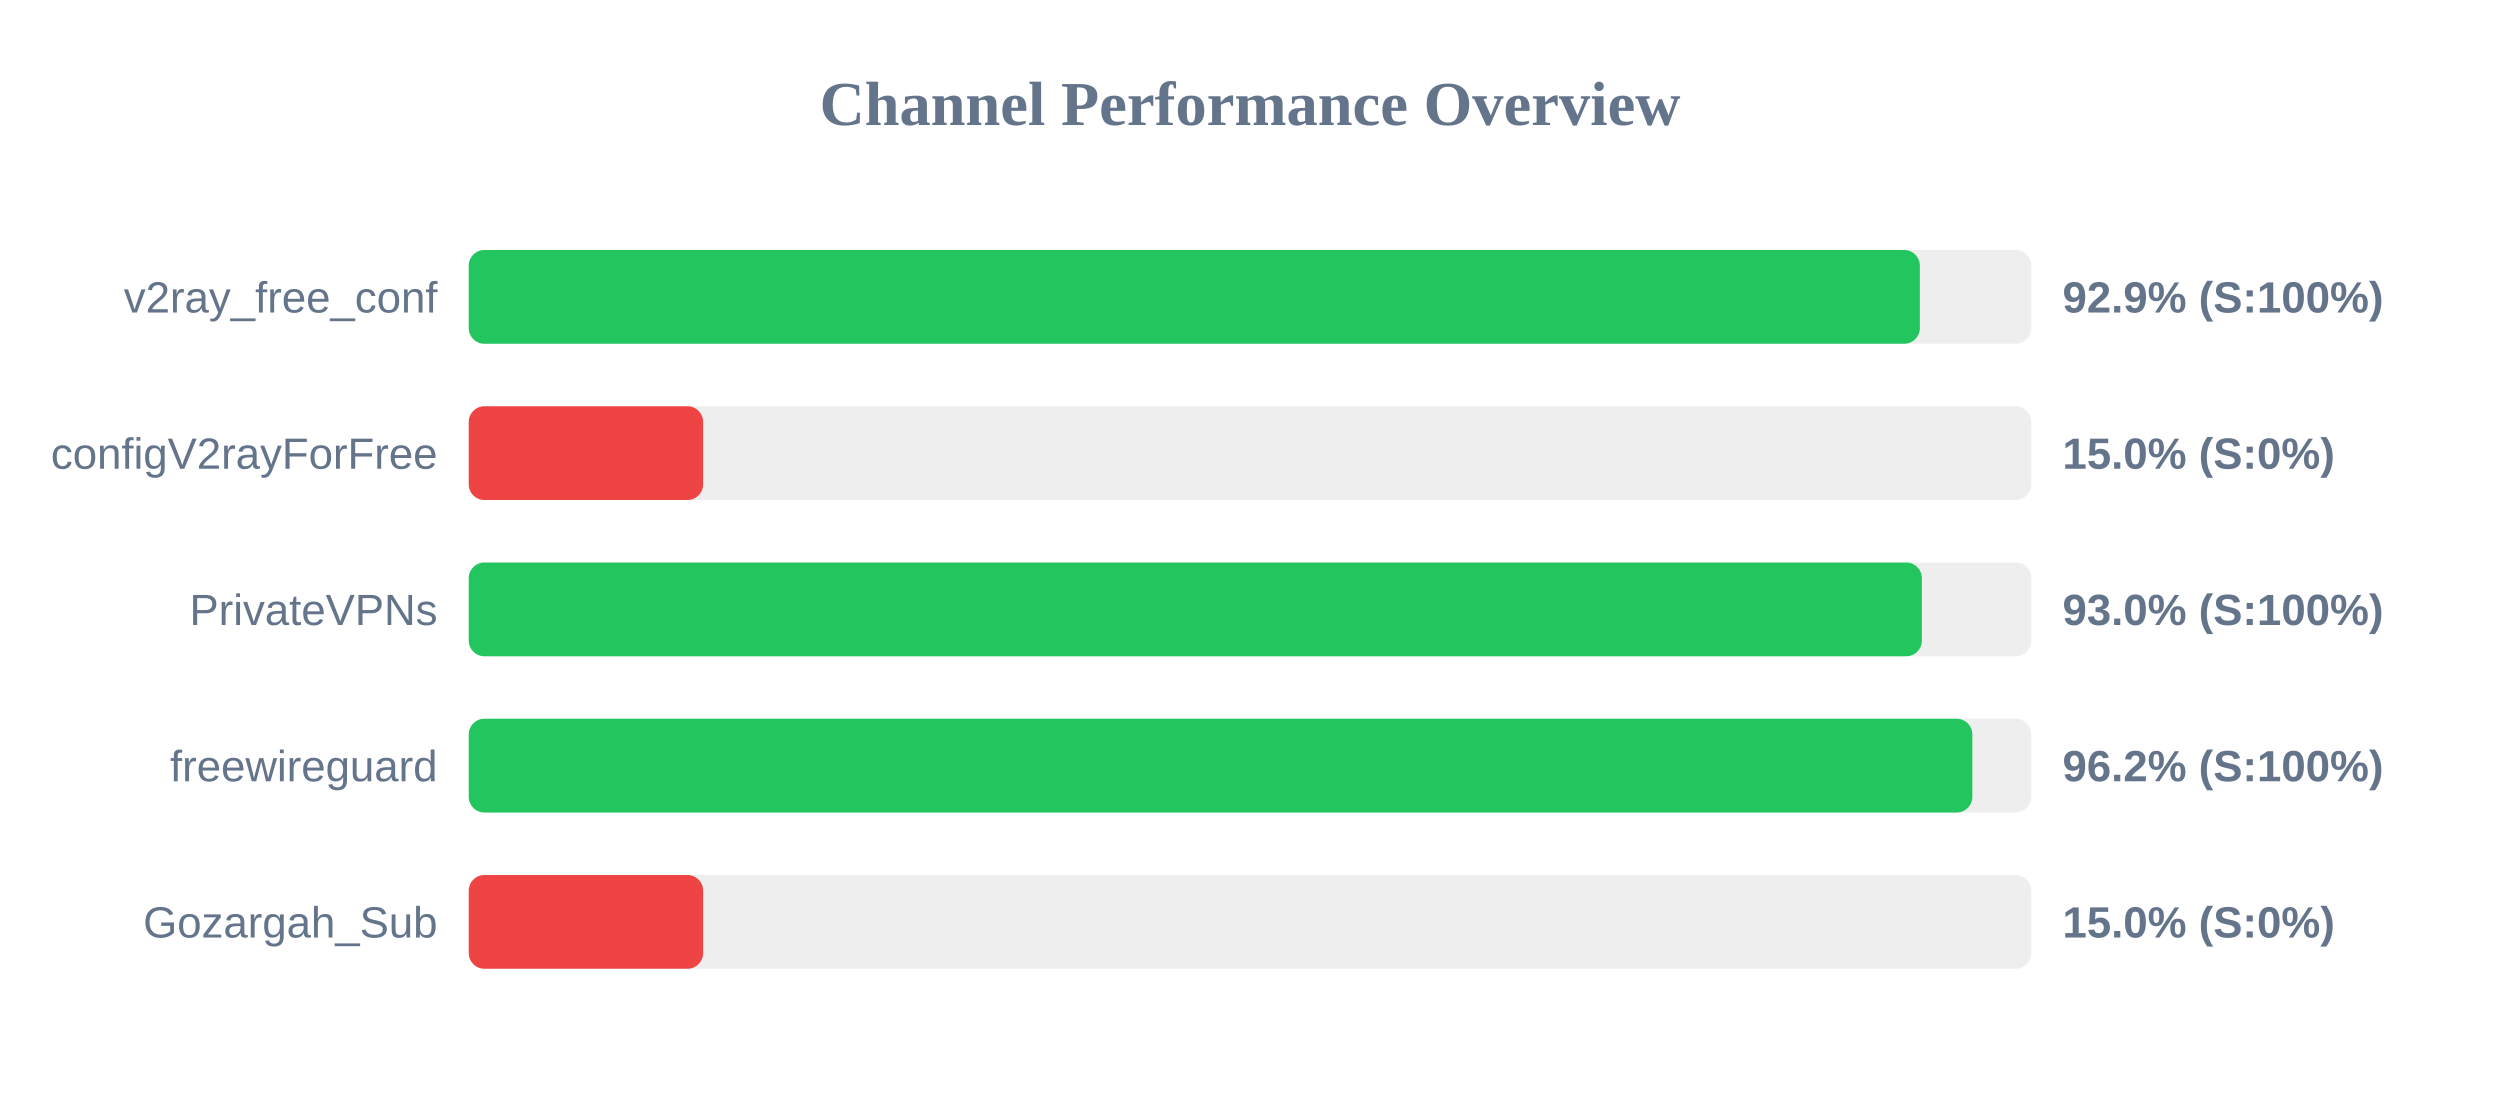
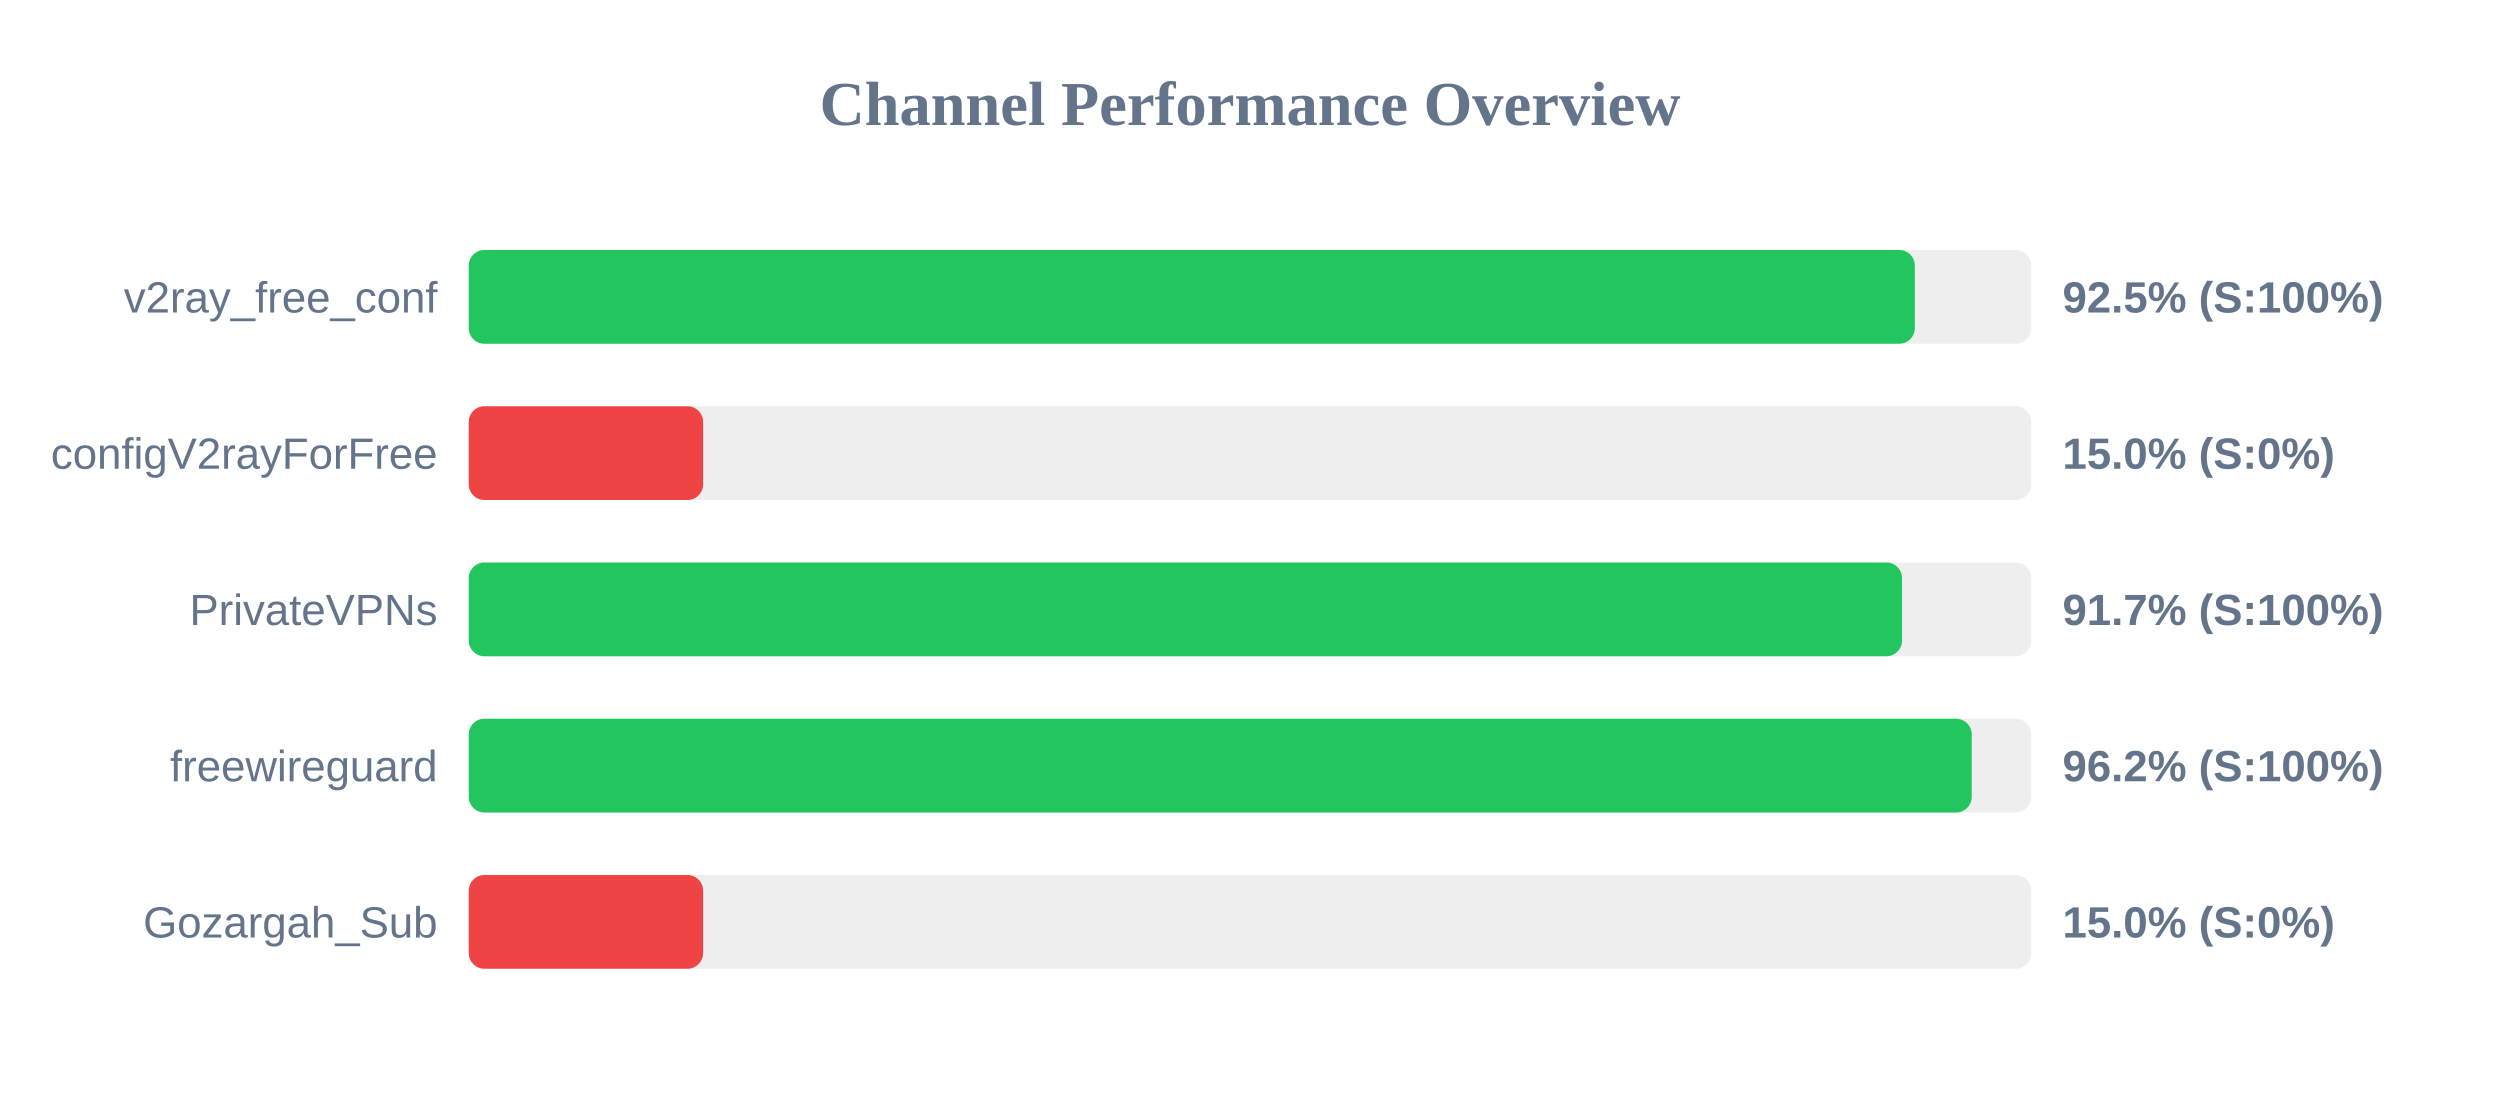
<svg xmlns="http://www.w3.org/2000/svg" width="800" height="350" version="1.1">
  <style>
        .row { font: 14px Arial; fill: #64748b; }
        .score { font: bold 14px Arial; fill: #64748b; }
    </style>
  <text x="400" y="40" text-anchor="middle" font-size="20px" font-weight="bold" fill="#64748b">Channel Performance Overview</text>
  <rect x="150" y="80" width="500" height="30" fill="#eee" rx="5" />
-   <rect x="150" y="80" width="464.35" height="30" fill="#22c55e" rx="5" />
+   <rect x="150" y="80" width="462.75" height="30" fill="#22c55e" rx="5" />
  <text x="140" y="100" text-anchor="end" class="row">v2ray_free_conf</text>
-   <text x="660" y="100" text-anchor="start" class="score">92.9% (S:100%)</text>
+   <text x="660" y="100" text-anchor="start" class="score">92.5% (S:100%)</text>
  <rect x="150" y="130" width="500" height="30" fill="#eee" rx="5" />
  <rect x="150" y="130" width="75.0" height="30" fill="#ef4444" rx="5" />
  <text x="140" y="150" text-anchor="end" class="row">configV2rayForFree</text>
  <text x="660" y="150" text-anchor="start" class="score">15.0% (S:0%)</text>
  <rect x="150" y="180" width="500" height="30" fill="#eee" rx="5" />
-   <rect x="150" y="180" width="465.0" height="30" fill="#22c55e" rx="5" />
+   <rect x="150" y="180" width="458.65" height="30" fill="#22c55e" rx="5" />
  <text x="140" y="200" text-anchor="end" class="row">PrivateVPNs</text>
-   <text x="660" y="200" text-anchor="start" class="score">93.0% (S:100%)</text>
+   <text x="660" y="200" text-anchor="start" class="score">91.7% (S:100%)</text>
  <rect x="150" y="230" width="500" height="30" fill="#eee" rx="5" />
-   <rect x="150" y="230" width="481.15" height="30" fill="#22c55e" rx="5" />
+   <rect x="150" y="230" width="480.95" height="30" fill="#22c55e" rx="5" />
  <text x="140" y="250" text-anchor="end" class="row">freewireguard</text>
  <text x="660" y="250" text-anchor="start" class="score">96.2% (S:100%)</text>
  <rect x="150" y="280" width="500" height="30" fill="#eee" rx="5" />
  <rect x="150" y="280" width="75.0" height="30" fill="#ef4444" rx="5" />
  <text x="140" y="300" text-anchor="end" class="row">Gozargah_Sub</text>
  <text x="660" y="300" text-anchor="start" class="score">15.0% (S:0%)</text>
</svg>
